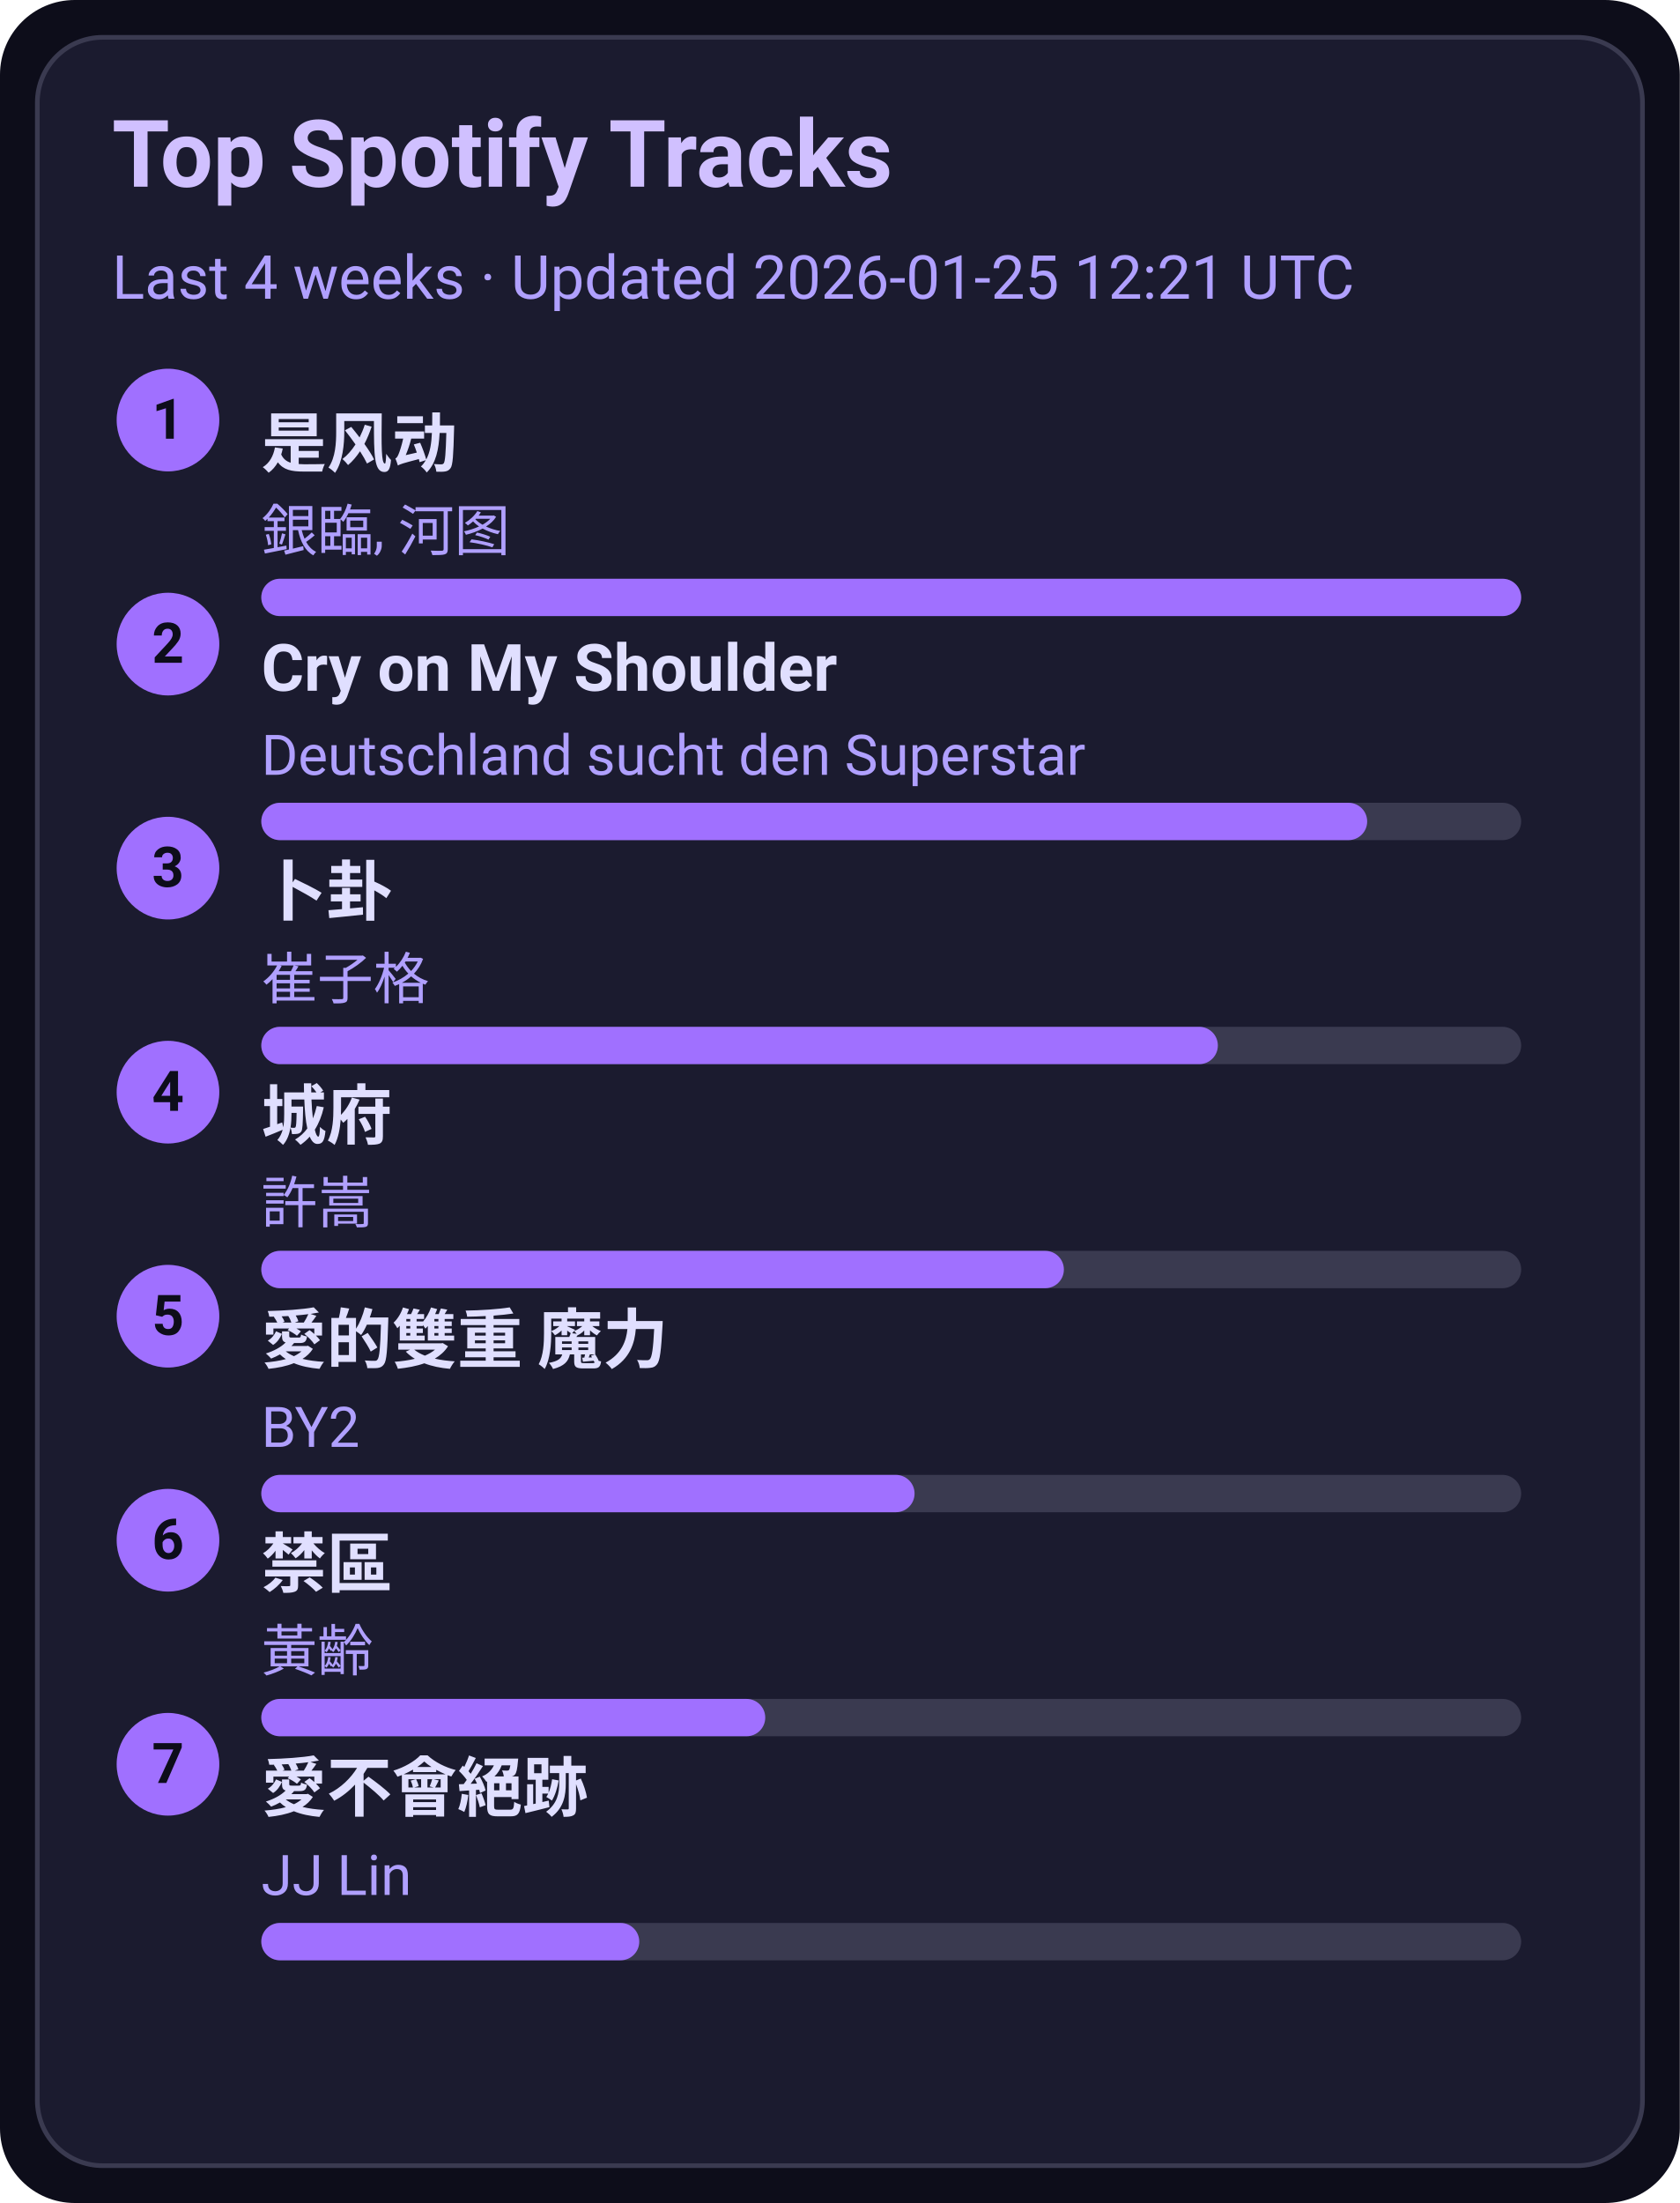
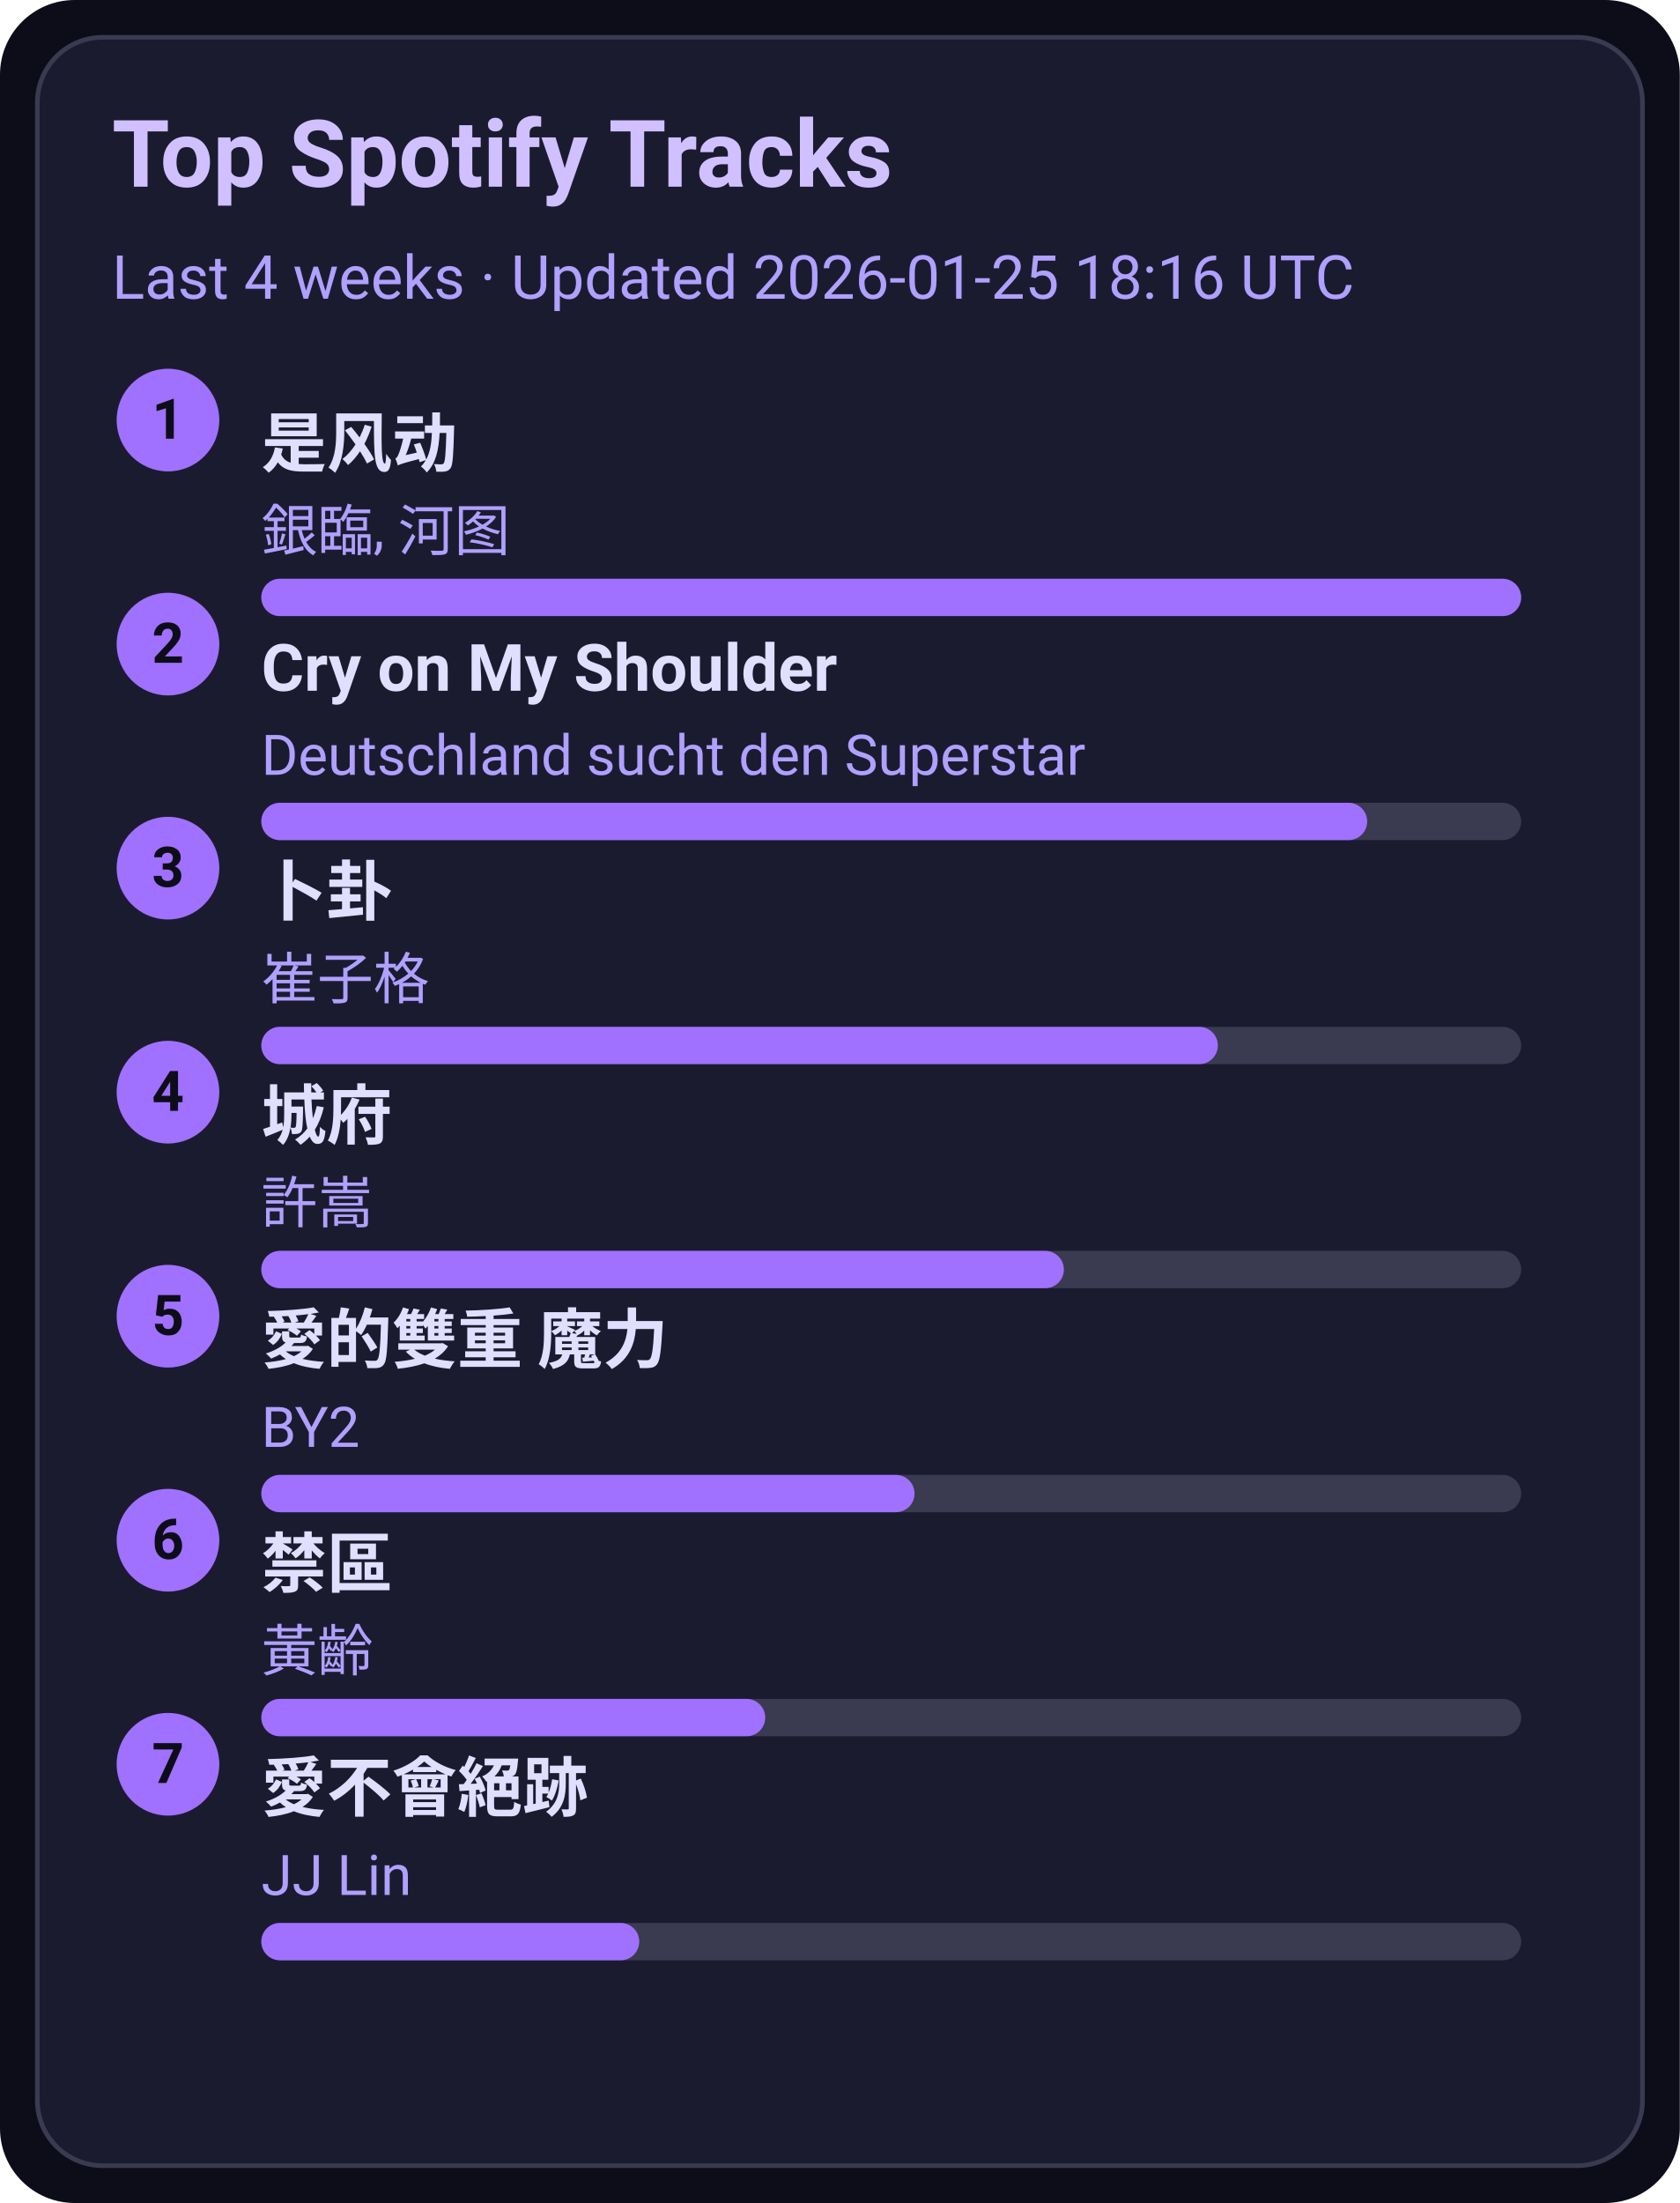
<svg xmlns="http://www.w3.org/2000/svg" width="360" height="472" viewBox="0 0 360 472">
  <style>text{font-family:-apple-system,BlinkMacSystemFont,Segoe UI,Roboto,Ubuntu,Helvetica Neue,Arial,Noto Sans,sans-serif}</style>
  <rect width="360" height="472" rx="16" fill="#0d0d1a" />
  <rect x="8" y="8" width="344" height="456" rx="14" fill="#1b1b2f" stroke="#3a3a50" />
  <text x="24" y="40" font-size="20" fill="#d0c0ff" font-weight="600">Top Spotify Tracks</text>
-   <text x="24" y="64" font-size="13" fill="#b0a0ff">Last 4 weeks · Updated 2026-01-25 12:21 UTC</text>
+   <text x="24" y="64" font-size="13" fill="#b0a0ff">Last 4 weeks · Updated 2026-01-25 18:16 UTC</text>
  <circle cx="36" cy="90" r="11" fill="#a070ff" />
  <text x="36" y="94" text-anchor="middle" font-size="12" fill="#0d0d1a" font-weight="700">1</text>
  <a href="https://open.spotify.com/track/3lePQ8c4jq7bTePsXEmslh" target="_blank" rel="noopener noreferrer">
    <text x="56" y="100" font-size="14" fill="#e0dfff" font-weight="600">是风动</text>
  </a>
  <text x="56" y="118" font-size="12" fill="#b0a0ff">銀臨, 河图</text>
  <rect x="56" y="124" width="270" height="8" rx="4" fill="#3a3a50" />
  <rect x="56" y="124" width="270" height="8" rx="4" fill="#a070ff" />
  <circle cx="36" cy="138" r="11" fill="#a070ff" />
  <text x="36" y="142" text-anchor="middle" font-size="12" fill="#0d0d1a" font-weight="700">2</text>
  <a href="https://open.spotify.com/track/6usmG2MoD0C0Lc2pNgCVWV" target="_blank" rel="noopener noreferrer">
    <text x="56" y="148" font-size="14" fill="#e0dfff" font-weight="600">Cry on My Shoulder</text>
  </a>
  <text x="56" y="166" font-size="12" fill="#b0a0ff">Deutschland sucht den Superstar</text>
  <rect x="56" y="172" width="270" height="8" rx="4" fill="#3a3a50" />
  <rect x="56" y="172" width="237" height="8" rx="4" fill="#a070ff" />
  <circle cx="36" cy="186" r="11" fill="#a070ff" />
  <text x="36" y="190" text-anchor="middle" font-size="12" fill="#0d0d1a" font-weight="700">3</text>
  <a href="https://open.spotify.com/track/4ToeYifpQaikbYa7krOD6s" target="_blank" rel="noopener noreferrer">
    <text x="56" y="196" font-size="14" fill="#e0dfff" font-weight="600">卜卦</text>
  </a>
  <text x="56" y="214" font-size="12" fill="#b0a0ff">崔子格</text>
  <rect x="56" y="220" width="270" height="8" rx="4" fill="#3a3a50" />
  <rect x="56" y="220" width="205" height="8" rx="4" fill="#a070ff" />
  <circle cx="36" cy="234" r="11" fill="#a070ff" />
  <text x="36" y="238" text-anchor="middle" font-size="12" fill="#0d0d1a" font-weight="700">4</text>
  <a href="https://open.spotify.com/track/4AmlSf7hye0QVpnHCcEoEw" target="_blank" rel="noopener noreferrer">
    <text x="56" y="244" font-size="14" fill="#e0dfff" font-weight="600">城府</text>
  </a>
  <text x="56" y="262" font-size="12" fill="#b0a0ff">許嵩</text>
  <rect x="56" y="268" width="270" height="8" rx="4" fill="#3a3a50" />
  <rect x="56" y="268" width="172" height="8" rx="4" fill="#a070ff" />
  <circle cx="36" cy="282" r="11" fill="#a070ff" />
  <text x="36" y="286" text-anchor="middle" font-size="12" fill="#0d0d1a" font-weight="700">5</text>
  <a href="https://open.spotify.com/track/0yYmS4k3R0TTdDhvOBxRVp" target="_blank" rel="noopener noreferrer">
    <text x="56" y="292" font-size="14" fill="#e0dfff" font-weight="600">愛的雙重 魔力</text>
  </a>
  <text x="56" y="310" font-size="12" fill="#b0a0ff">BY2</text>
  <rect x="56" y="316" width="270" height="8" rx="4" fill="#3a3a50" />
  <rect x="56" y="316" width="140" height="8" rx="4" fill="#a070ff" />
  <circle cx="36" cy="330" r="11" fill="#a070ff" />
  <text x="36" y="334" text-anchor="middle" font-size="12" fill="#0d0d1a" font-weight="700">6</text>
  <a href="https://open.spotify.com/track/5HAMeMgu9hGL5a8ZwNz6cp" target="_blank" rel="noopener noreferrer">
    <text x="56" y="340" font-size="14" fill="#e0dfff" font-weight="600">禁區</text>
  </a>
  <text x="56" y="358" font-size="12" fill="#b0a0ff">黃齡</text>
  <rect x="56" y="364" width="270" height="8" rx="4" fill="#3a3a50" />
  <rect x="56" y="364" width="108" height="8" rx="4" fill="#a070ff" />
  <circle cx="36" cy="378" r="11" fill="#a070ff" />
  <text x="36" y="382" text-anchor="middle" font-size="12" fill="#0d0d1a" font-weight="700">7</text>
  <a href="https://open.spotify.com/track/3zP4GbFEI4GLJMblRgLmdK" target="_blank" rel="noopener noreferrer">
    <text x="56" y="388" font-size="14" fill="#e0dfff" font-weight="600">愛不會絕跡</text>
  </a>
  <text x="56" y="406" font-size="12" fill="#b0a0ff">JJ Lin</text>
  <rect x="56" y="412" width="270" height="8" rx="4" fill="#3a3a50" />
  <rect x="56" y="412" width="81" height="8" rx="4" fill="#a070ff" />
</svg>
